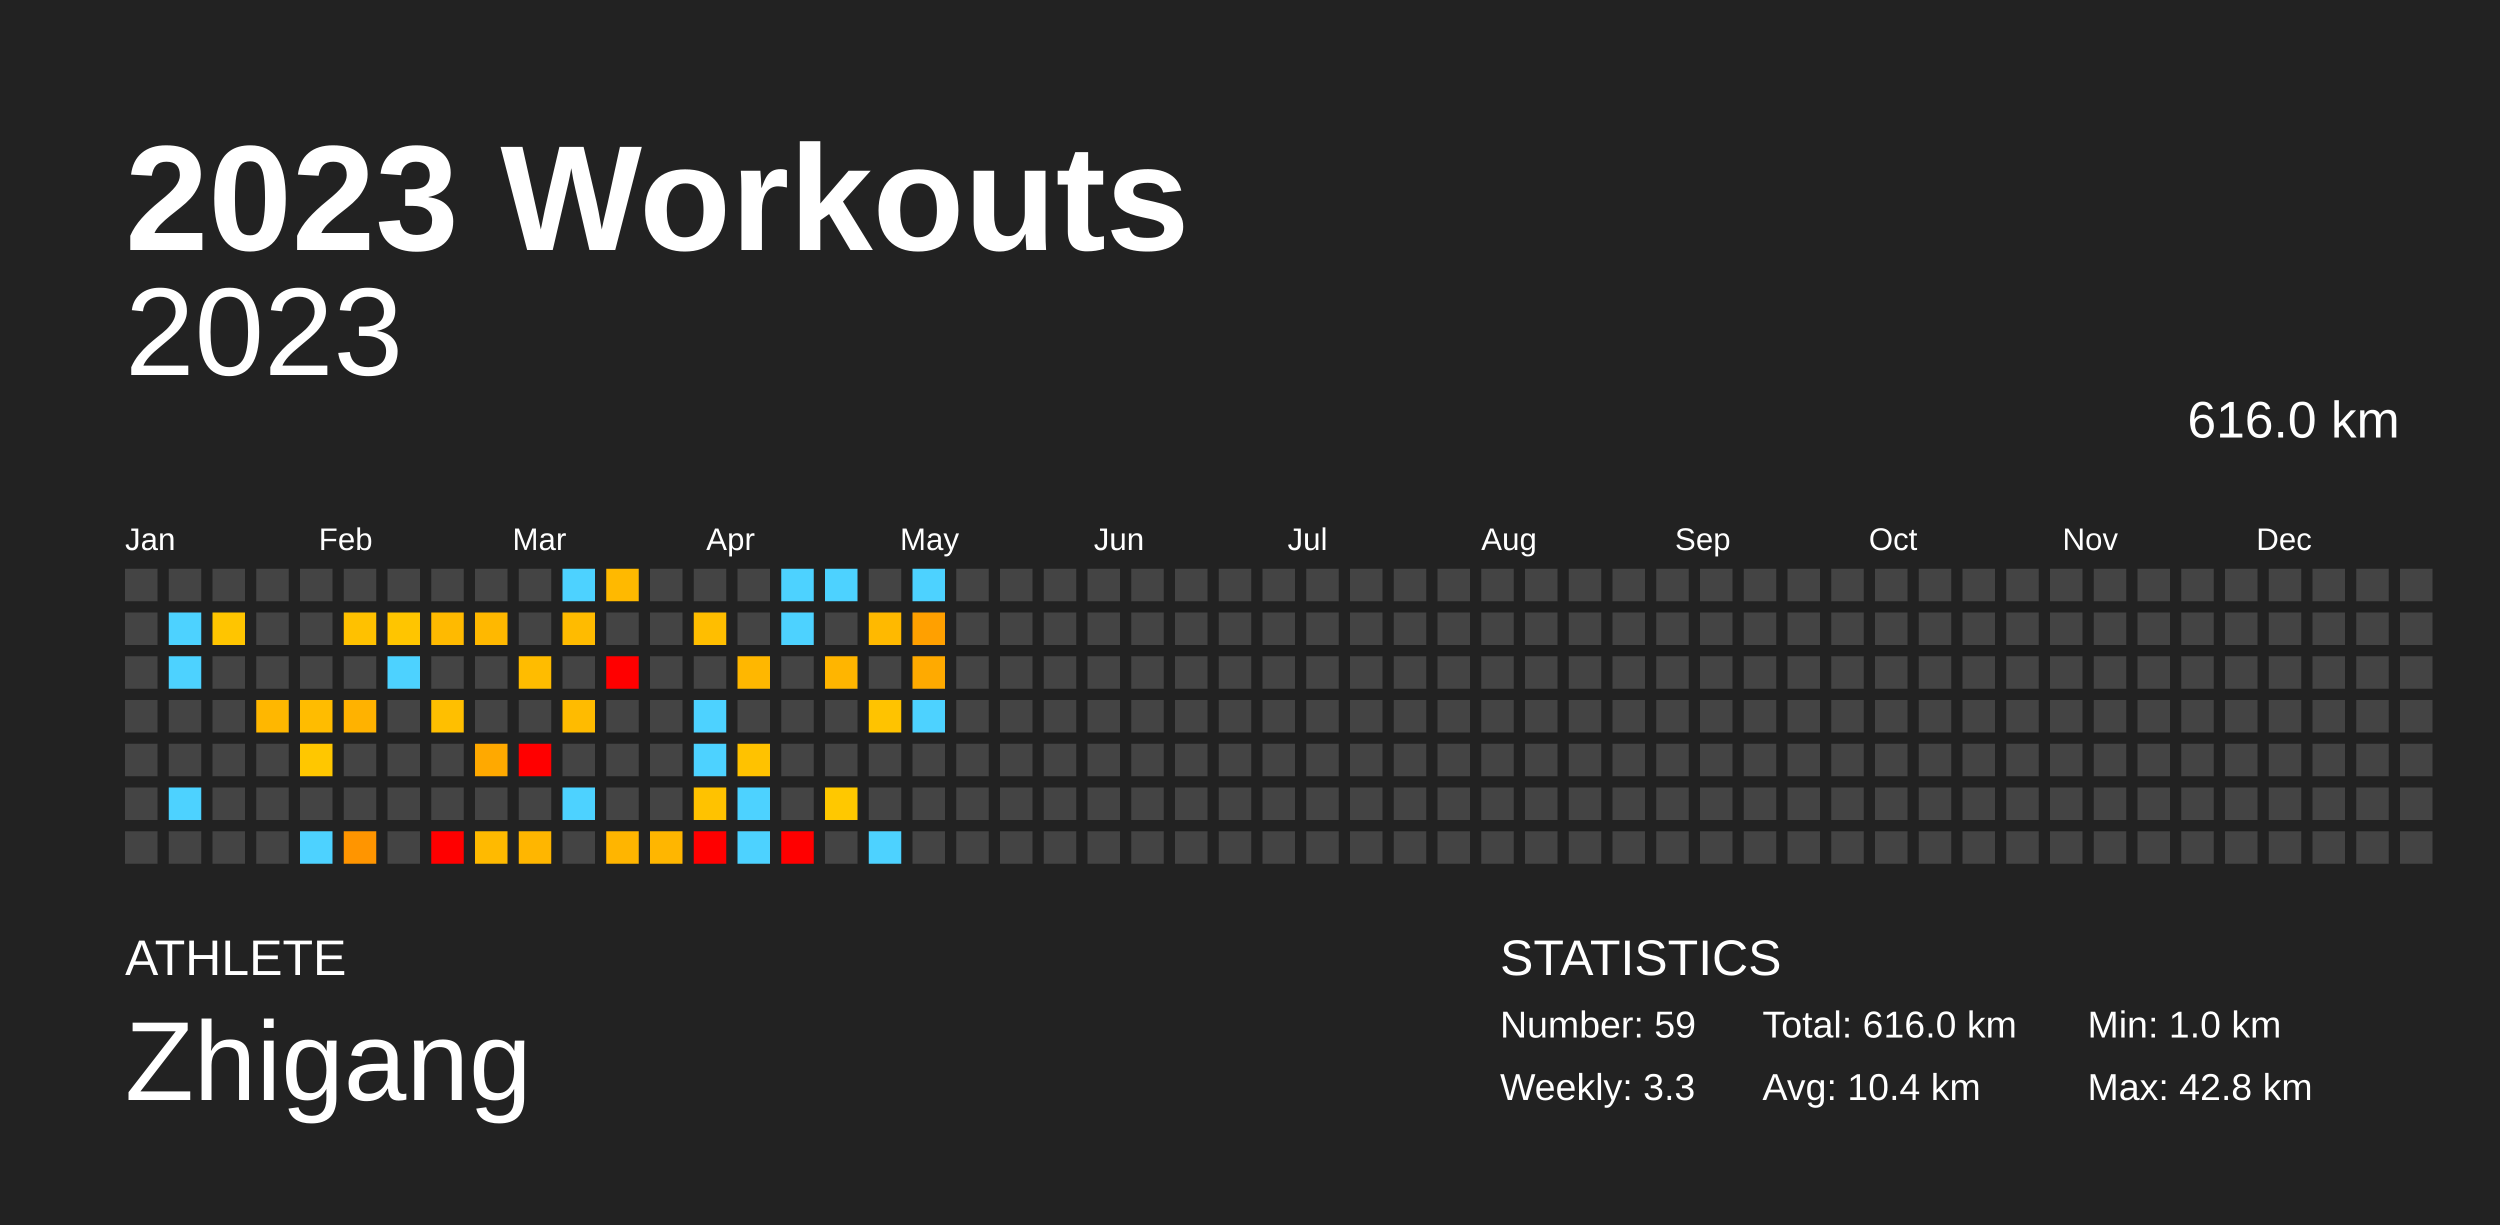
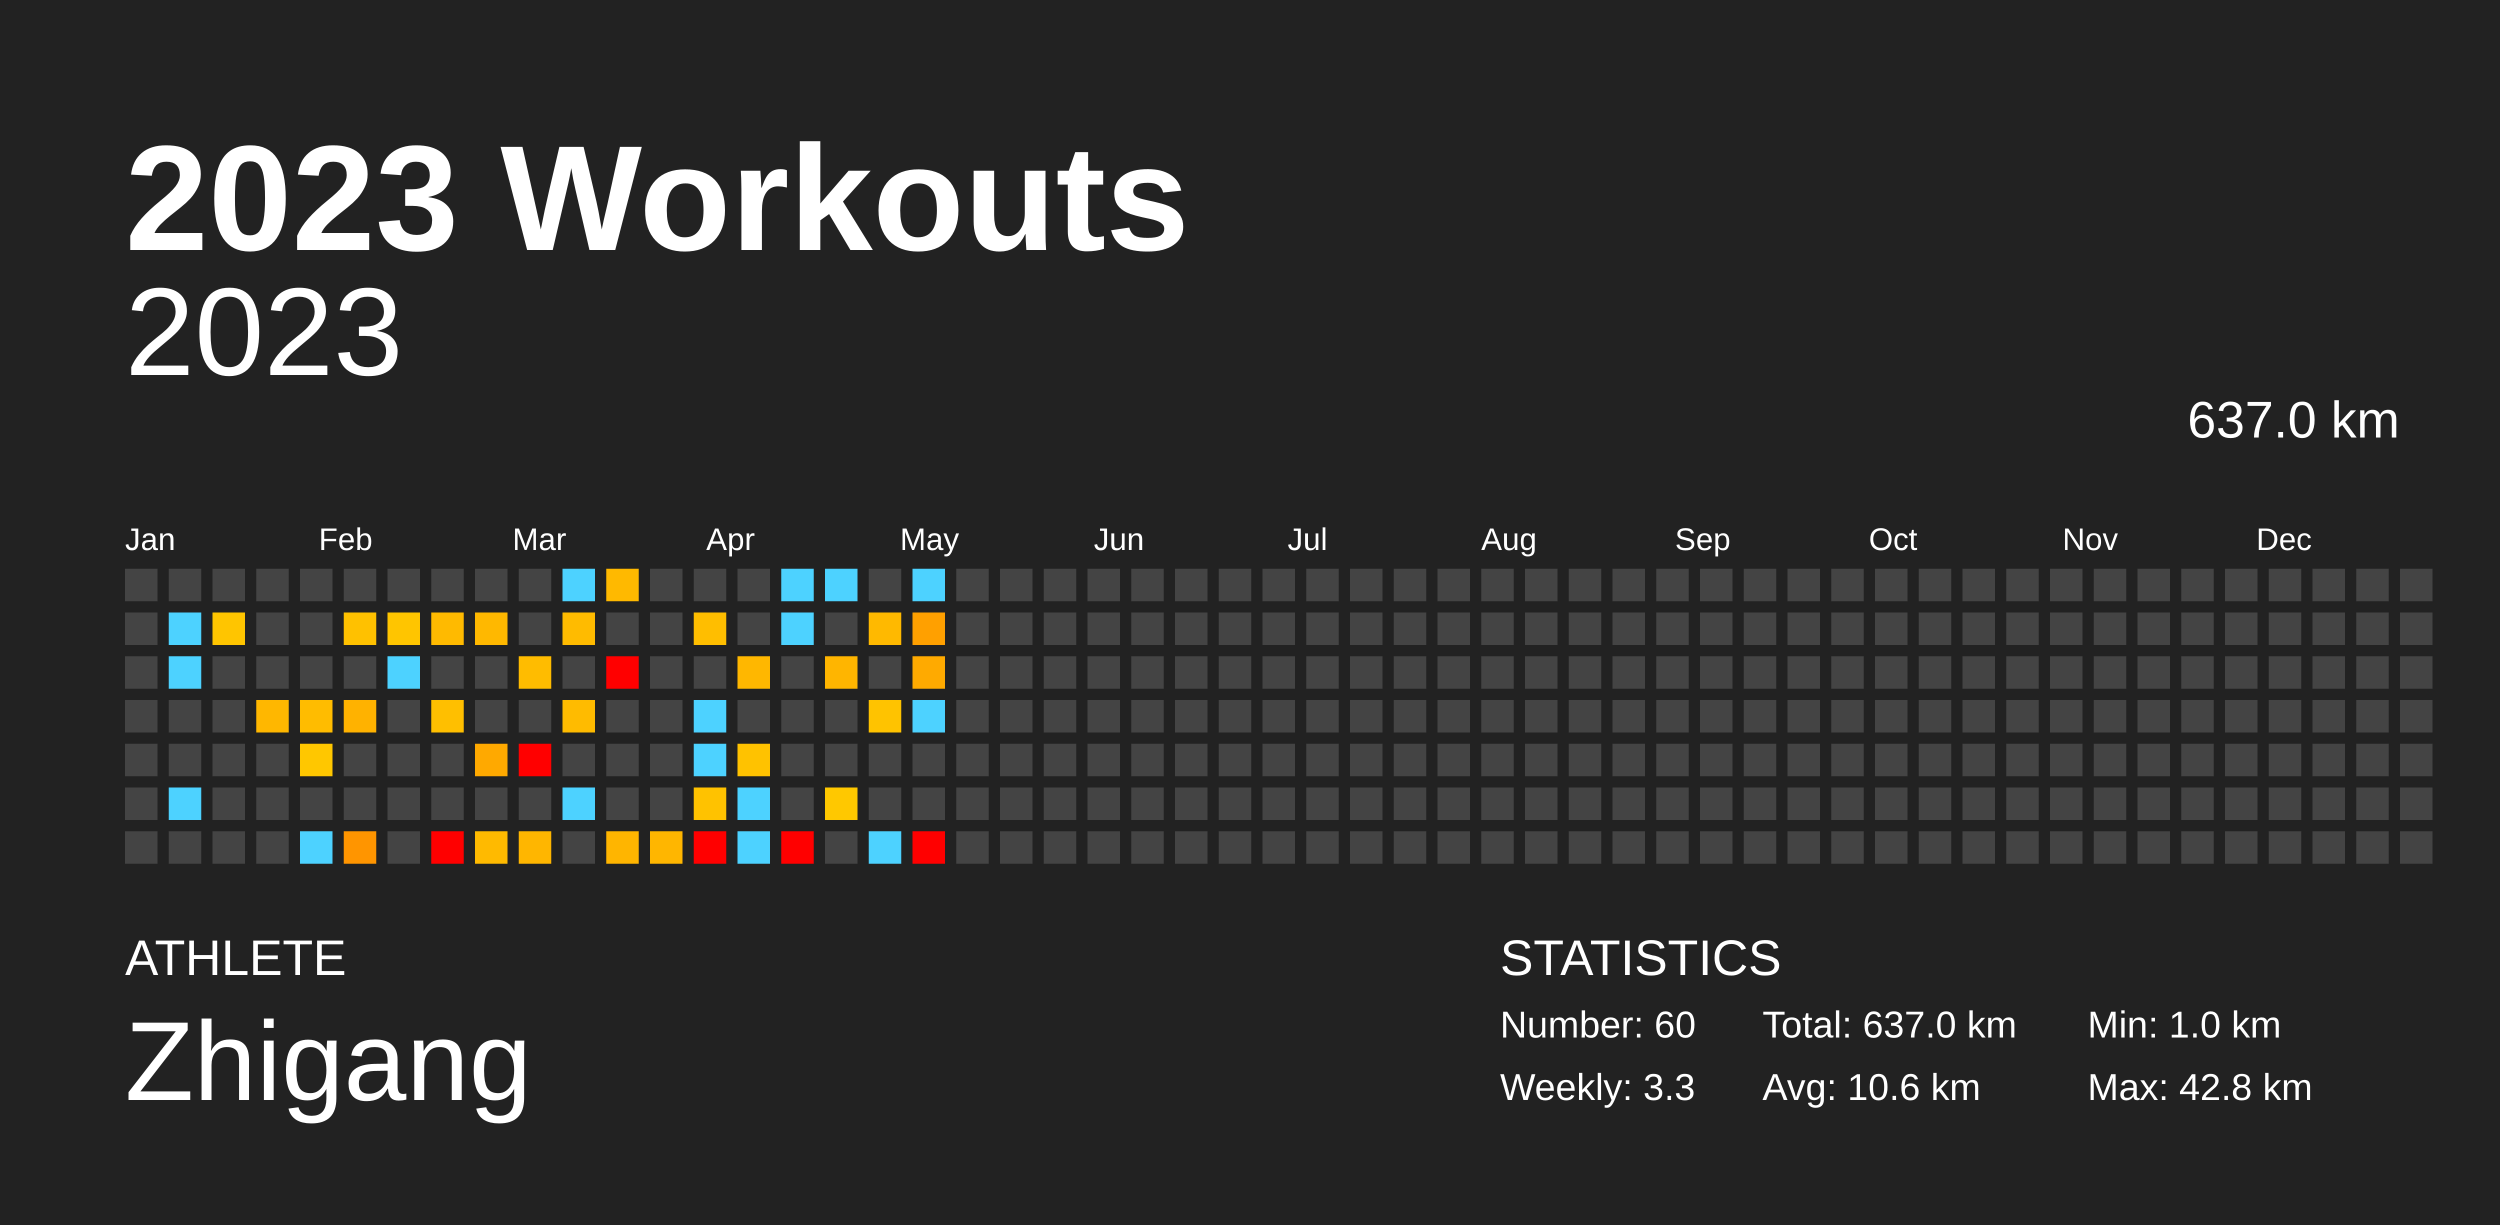
<svg xmlns="http://www.w3.org/2000/svg" baseProfile="full" height="98mm" version="1.1" viewBox="0,0,200,98" width="200mm">
  <defs />
  <rect fill="#222222" height="98" width="200" x="0" y="0" />
  <text fill="#FFFFFF" style="font-size:12px; font-family:Arial; font-weight:bold;" x="10" y="20">2023 Workouts</text>
  <text fill="#FFFFFF" style="font-size:4px; font-family:Arial" x="10" y="78">ATHLETE</text>
  <text fill="#FFFFFF" style="font-size:9px; font-family:Arial" x="10" y="88">Zhigang</text>
  <text fill="#FFFFFF" style="font-size:4px; font-family:Arial" x="120" y="78">STATISTICS</text>
-   <text fill="#FFFFFF" style="font-size:3px; font-family:Arial" x="120" y="83">Number: 59</text>
+   <text fill="#FFFFFF" style="font-size:3px; font-family:Arial" x="120" y="83">Number: 60</text>
  <text fill="#FFFFFF" style="font-size:3px; font-family:Arial" x="120" y="88">Weekly: 3.3</text>
-   <text fill="#FFFFFF" style="font-size:3px; font-family:Arial" x="141" y="83">Total: 616.0 km</text>
-   <text fill="#FFFFFF" style="font-size:3px; font-family:Arial" x="141" y="88">Avg: 10.4 km</text>
+   <text fill="#FFFFFF" style="font-size:3px; font-family:Arial" x="141" y="83">Total: 637.0 km</text>
+   <text fill="#FFFFFF" style="font-size:3px; font-family:Arial" x="141" y="88">Avg: 10.6 km</text>
  <text fill="#FFFFFF" style="font-size:3px; font-family:Arial" x="167" y="83">Min: 1.0 km</text>
  <text fill="#FFFFFF" style="font-size:3px; font-family:Arial" x="167" y="88">Max: 42.8 km</text>
  <text alignment-baseline="hanging" fill="#FFFFFF" style="font-size:10.0px; font-family:Arial;" x="10" y="30">2023</text>
-   <text alignment-baseline="hanging" fill="#FFFFFF" style="font-size:4.125px; font-family:Arial;" x="175" y="35">616.0 km</text>
+   <text alignment-baseline="hanging" fill="#FFFFFF" style="font-size:4.125px; font-family:Arial;" x="175" y="35">637.0 km</text>
  <text fill="#FFFFFF" style="font-size:2.5px; font-family:Arial" x="10.0" y="44">Jan</text>
  <text fill="#FFFFFF" style="font-size:2.5px; font-family:Arial" x="25.5" y="44">Feb</text>
  <text fill="#FFFFFF" style="font-size:2.5px; font-family:Arial" x="41.0" y="44">Mar</text>
  <text fill="#FFFFFF" style="font-size:2.5px; font-family:Arial" x="56.5" y="44">Apr</text>
  <text fill="#FFFFFF" style="font-size:2.5px; font-family:Arial" x="72.0" y="44">May</text>
  <text fill="#FFFFFF" style="font-size:2.5px; font-family:Arial" x="87.5" y="44">Jun</text>
  <text fill="#FFFFFF" style="font-size:2.5px; font-family:Arial" x="103.0" y="44">Jul</text>
  <text fill="#FFFFFF" style="font-size:2.5px; font-family:Arial" x="118.5" y="44">Aug</text>
  <text fill="#FFFFFF" style="font-size:2.5px; font-family:Arial" x="134.0" y="44">Sep</text>
  <text fill="#FFFFFF" style="font-size:2.5px; font-family:Arial" x="149.5" y="44">Oct</text>
  <text fill="#FFFFFF" style="font-size:2.5px; font-family:Arial" x="165.0" y="44">Nov</text>
  <text fill="#FFFFFF" style="font-size:2.5px; font-family:Arial" x="180.5" y="44">Dec</text>
  <rect fill="#444444" height="2.6" width="2.6" x="10.0" y="45.5" />
  <rect fill="#444444" height="2.6" width="2.6" x="10.0" y="49.0" />
  <rect fill="#444444" height="2.6" width="2.6" x="10.0" y="52.5" />
  <rect fill="#444444" height="2.6" width="2.6" x="10.0" y="56.0" />
  <rect fill="#444444" height="2.6" width="2.6" x="10.0" y="59.5" />
  <rect fill="#444444" height="2.6" width="2.6" x="10.0" y="63.0" />
  <rect fill="#444444" height="2.6" width="2.6" x="10.0" y="66.5" />
  <rect fill="#444444" height="2.6" width="2.6" x="13.5" y="45.5" />
  <rect fill="#4dd2ff" height="2.6" width="2.6" x="13.5" y="49.0" />
  <rect fill="#4dd2ff" height="2.6" width="2.6" x="13.5" y="52.5" />
  <rect fill="#444444" height="2.6" width="2.6" x="13.5" y="56.0" />
  <rect fill="#444444" height="2.6" width="2.6" x="13.5" y="59.5" />
  <rect fill="#4dd2ff" height="2.6" width="2.6" x="13.5" y="63.0" />
  <rect fill="#444444" height="2.6" width="2.6" x="13.5" y="66.5" />
  <rect fill="#444444" height="2.6" width="2.6" x="17.0" y="45.5" />
  <rect fill="#ffc500" height="2.6" width="2.6" x="17.0" y="49.0" />
  <rect fill="#444444" height="2.6" width="2.6" x="17.0" y="52.5" />
  <rect fill="#444444" height="2.6" width="2.6" x="17.0" y="56.0" />
  <rect fill="#444444" height="2.6" width="2.6" x="17.0" y="59.5" />
  <rect fill="#444444" height="2.6" width="2.6" x="17.0" y="63.0" />
  <rect fill="#444444" height="2.6" width="2.6" x="17.0" y="66.5" />
  <rect fill="#444444" height="2.6" width="2.6" x="20.5" y="45.5" />
  <rect fill="#444444" height="2.6" width="2.6" x="20.5" y="49.0" />
  <rect fill="#444444" height="2.6" width="2.6" x="20.5" y="52.5" />
  <rect fill="#ffb700" height="2.6" width="2.6" x="20.5" y="56.0" />
  <rect fill="#444444" height="2.6" width="2.6" x="20.5" y="59.5" />
  <rect fill="#444444" height="2.6" width="2.6" x="20.5" y="63.0" />
  <rect fill="#444444" height="2.6" width="2.6" x="20.5" y="66.5" />
  <rect fill="#444444" height="2.6" width="2.6" x="24.0" y="45.5" />
  <rect fill="#444444" height="2.6" width="2.6" x="24.0" y="49.0" />
  <rect fill="#444444" height="2.6" width="2.6" x="24.0" y="52.5" />
  <rect fill="#ffbc00" height="2.6" width="2.6" x="24.0" y="56.0" />
  <rect fill="#ffc700" height="2.6" width="2.6" x="24.0" y="59.5" />
  <rect fill="#444444" height="2.6" width="2.6" x="24.0" y="63.0" />
  <rect fill="#4dd2ff" height="2.6" width="2.6" x="24.0" y="66.5" />
  <rect fill="#444444" height="2.6" width="2.6" x="27.5" y="45.5" />
  <rect fill="#ffc100" height="2.6" width="2.6" x="27.5" y="49.0" />
  <rect fill="#444444" height="2.6" width="2.6" x="27.5" y="52.5" />
  <rect fill="#ffb200" height="2.6" width="2.6" x="27.5" y="56.0" />
  <rect fill="#444444" height="2.6" width="2.6" x="27.5" y="59.5" />
  <rect fill="#444444" height="2.6" width="2.6" x="27.5" y="63.0" />
  <rect fill="#ff9500" height="2.6" width="2.6" x="27.5" y="66.5" />
  <rect fill="#444444" height="2.6" width="2.6" x="31.0" y="45.5" />
  <rect fill="#ffc500" height="2.6" width="2.6" x="31.0" y="49.0" />
  <rect fill="#4dd2ff" height="2.6" width="2.6" x="31.0" y="52.5" />
  <rect fill="#444444" height="2.6" width="2.6" x="31.0" y="56.0" />
  <rect fill="#444444" height="2.6" width="2.6" x="31.0" y="59.5" />
  <rect fill="#444444" height="2.6" width="2.6" x="31.0" y="63.0" />
  <rect fill="#444444" height="2.6" width="2.6" x="31.0" y="66.5" />
  <rect fill="#444444" height="2.6" width="2.6" x="34.5" y="45.5" />
  <rect fill="#ffba00" height="2.6" width="2.6" x="34.5" y="49.0" />
  <rect fill="#444444" height="2.6" width="2.6" x="34.5" y="52.5" />
  <rect fill="#ffbf00" height="2.6" width="2.6" x="34.5" y="56.0" />
  <rect fill="#444444" height="2.6" width="2.6" x="34.5" y="59.5" />
  <rect fill="#444444" height="2.6" width="2.6" x="34.5" y="63.0" />
  <rect fill="red" height="2.6" width="2.6" x="34.5" y="66.5" />
  <rect fill="#444444" height="2.6" width="2.6" x="38.0" y="45.5" />
  <rect fill="#ffb800" height="2.6" width="2.6" x="38.0" y="49.0" />
  <rect fill="#444444" height="2.6" width="2.6" x="38.0" y="52.5" />
  <rect fill="#444444" height="2.6" width="2.6" x="38.0" y="56.0" />
  <rect fill="#ffa900" height="2.6" width="2.6" x="38.0" y="59.5" />
  <rect fill="#444444" height="2.6" width="2.6" x="38.0" y="63.0" />
  <rect fill="#ffba00" height="2.6" width="2.6" x="38.0" y="66.5" />
  <rect fill="#444444" height="2.6" width="2.6" x="41.5" y="45.5" />
  <rect fill="#444444" height="2.6" width="2.6" x="41.5" y="49.0" />
  <rect fill="#ffbc00" height="2.6" width="2.6" x="41.5" y="52.5" />
  <rect fill="#444444" height="2.6" width="2.6" x="41.5" y="56.0" />
  <rect fill="red" height="2.6" width="2.6" x="41.5" y="59.5" />
  <rect fill="#444444" height="2.6" width="2.6" x="41.5" y="63.0" />
  <rect fill="#ffb600" height="2.6" width="2.6" x="41.5" y="66.5" />
  <rect fill="#4dd2ff" height="2.6" width="2.6" x="45.0" y="45.5" />
  <rect fill="#ffbb00" height="2.6" width="2.6" x="45.0" y="49.0" />
  <rect fill="#444444" height="2.6" width="2.6" x="45.0" y="52.5" />
  <rect fill="#ffbb00" height="2.6" width="2.6" x="45.0" y="56.0" />
  <rect fill="#444444" height="2.6" width="2.6" x="45.0" y="59.5" />
  <rect fill="#4dd2ff" height="2.6" width="2.6" x="45.0" y="63.0" />
  <rect fill="#444444" height="2.6" width="2.6" x="45.0" y="66.5" />
  <rect fill="#ffb900" height="2.6" width="2.6" x="48.5" y="45.5" />
  <rect fill="#444444" height="2.6" width="2.6" x="48.5" y="49.0" />
  <rect fill="red" height="2.6" width="2.6" x="48.5" y="52.5" />
  <rect fill="#444444" height="2.6" width="2.6" x="48.5" y="56.0" />
  <rect fill="#444444" height="2.6" width="2.6" x="48.5" y="59.5" />
  <rect fill="#444444" height="2.6" width="2.6" x="48.5" y="63.0" />
  <rect fill="#ffb500" height="2.6" width="2.6" x="48.5" y="66.5" />
  <rect fill="#444444" height="2.6" width="2.6" x="52.0" y="45.5" />
  <rect fill="#444444" height="2.6" width="2.6" x="52.0" y="49.0" />
  <rect fill="#444444" height="2.6" width="2.6" x="52.0" y="52.5" />
  <rect fill="#444444" height="2.6" width="2.6" x="52.0" y="56.0" />
  <rect fill="#444444" height="2.6" width="2.6" x="52.0" y="59.5" />
  <rect fill="#444444" height="2.6" width="2.6" x="52.0" y="63.0" />
  <rect fill="#ffb600" height="2.6" width="2.6" x="52.0" y="66.5" />
  <rect fill="#444444" height="2.6" width="2.6" x="55.5" y="45.5" />
  <rect fill="#ffbe00" height="2.6" width="2.6" x="55.5" y="49.0" />
  <rect fill="#444444" height="2.6" width="2.6" x="55.5" y="52.5" />
  <rect fill="#4dd2ff" height="2.6" width="2.6" x="55.5" y="56.0" />
  <rect fill="#4dd2ff" height="2.6" width="2.6" x="55.5" y="59.5" />
  <rect fill="#ffc200" height="2.6" width="2.6" x="55.5" y="63.0" />
  <rect fill="red" height="2.6" width="2.6" x="55.5" y="66.5" />
  <rect fill="#444444" height="2.6" width="2.6" x="59.0" y="45.5" />
  <rect fill="#444444" height="2.6" width="2.6" x="59.0" y="49.0" />
  <rect fill="#ffb700" height="2.6" width="2.6" x="59.0" y="52.5" />
  <rect fill="#444444" height="2.6" width="2.6" x="59.0" y="56.0" />
  <rect fill="#ffc200" height="2.6" width="2.6" x="59.0" y="59.5" />
  <rect fill="#4dd2ff" height="2.6" width="2.6" x="59.0" y="63.0" />
  <rect fill="#4dd2ff" height="2.6" width="2.6" x="59.0" y="66.5" />
  <rect fill="#4dd2ff" height="2.6" width="2.6" x="62.5" y="45.5" />
  <rect fill="#4dd2ff" height="2.6" width="2.6" x="62.5" y="49.0" />
  <rect fill="#444444" height="2.6" width="2.6" x="62.5" y="52.5" />
  <rect fill="#444444" height="2.6" width="2.6" x="62.5" y="56.0" />
  <rect fill="#444444" height="2.6" width="2.6" x="62.5" y="59.5" />
  <rect fill="#444444" height="2.6" width="2.6" x="62.5" y="63.0" />
  <rect fill="red" height="2.6" width="2.6" x="62.5" y="66.5" />
  <rect fill="#4dd2ff" height="2.6" width="2.6" x="66.0" y="45.5" />
  <rect fill="#444444" height="2.6" width="2.6" x="66.0" y="49.0" />
  <rect fill="#ffb500" height="2.6" width="2.6" x="66.0" y="52.5" />
  <rect fill="#444444" height="2.6" width="2.6" x="66.0" y="56.0" />
  <rect fill="#444444" height="2.6" width="2.6" x="66.0" y="59.5" />
  <rect fill="#ffc800" height="2.6" width="2.6" x="66.0" y="63.0" />
  <rect fill="#444444" height="2.6" width="2.6" x="66.0" y="66.5" />
  <rect fill="#444444" height="2.6" width="2.6" x="69.5" y="45.5" />
  <rect fill="#ffb900" height="2.6" width="2.6" x="69.5" y="49.0" />
  <rect fill="#444444" height="2.6" width="2.6" x="69.5" y="52.5" />
  <rect fill="#ffc300" height="2.6" width="2.6" x="69.5" y="56.0" />
  <rect fill="#444444" height="2.6" width="2.6" x="69.5" y="59.5" />
  <rect fill="#444444" height="2.6" width="2.6" x="69.5" y="63.0" />
  <rect fill="#4dd2ff" height="2.6" width="2.6" x="69.5" y="66.5" />
  <rect fill="#4dd2ff" height="2.6" width="2.6" x="73.0" y="45.5" />
  <rect fill="#ffa000" height="2.6" width="2.6" x="73.0" y="49.0" />
  <rect fill="#ffaa00" height="2.6" width="2.6" x="73.0" y="52.5" />
  <rect fill="#4dd2ff" height="2.6" width="2.6" x="73.0" y="56.0" />
  <rect fill="#444444" height="2.6" width="2.6" x="73.0" y="59.5" />
  <rect fill="#444444" height="2.6" width="2.6" x="73.0" y="63.0" />
-   <rect fill="#444444" height="2.6" width="2.6" x="73.0" y="66.5" />
+   <rect fill="red" height="2.6" width="2.6" x="73.0" y="66.5" />
  <rect fill="#444444" height="2.6" width="2.6" x="76.5" y="45.5" />
  <rect fill="#444444" height="2.6" width="2.6" x="76.5" y="49.0" />
  <rect fill="#444444" height="2.6" width="2.6" x="76.5" y="52.5" />
  <rect fill="#444444" height="2.6" width="2.6" x="76.5" y="56.0" />
  <rect fill="#444444" height="2.6" width="2.6" x="76.5" y="59.5" />
  <rect fill="#444444" height="2.6" width="2.6" x="76.5" y="63.0" />
  <rect fill="#444444" height="2.6" width="2.6" x="76.5" y="66.5" />
  <rect fill="#444444" height="2.6" width="2.6" x="80.0" y="45.5" />
  <rect fill="#444444" height="2.6" width="2.6" x="80.0" y="49.0" />
  <rect fill="#444444" height="2.6" width="2.6" x="80.0" y="52.5" />
  <rect fill="#444444" height="2.6" width="2.6" x="80.0" y="56.0" />
  <rect fill="#444444" height="2.6" width="2.6" x="80.0" y="59.5" />
  <rect fill="#444444" height="2.6" width="2.6" x="80.0" y="63.0" />
  <rect fill="#444444" height="2.6" width="2.6" x="80.0" y="66.5" />
  <rect fill="#444444" height="2.6" width="2.6" x="83.5" y="45.5" />
  <rect fill="#444444" height="2.6" width="2.6" x="83.5" y="49.0" />
  <rect fill="#444444" height="2.6" width="2.6" x="83.5" y="52.5" />
  <rect fill="#444444" height="2.6" width="2.6" x="83.5" y="56.0" />
  <rect fill="#444444" height="2.6" width="2.6" x="83.5" y="59.5" />
  <rect fill="#444444" height="2.6" width="2.6" x="83.5" y="63.0" />
  <rect fill="#444444" height="2.6" width="2.6" x="83.5" y="66.5" />
  <rect fill="#444444" height="2.6" width="2.6" x="87.0" y="45.5" />
  <rect fill="#444444" height="2.6" width="2.6" x="87.0" y="49.0" />
  <rect fill="#444444" height="2.6" width="2.6" x="87.0" y="52.5" />
  <rect fill="#444444" height="2.6" width="2.6" x="87.0" y="56.0" />
  <rect fill="#444444" height="2.6" width="2.6" x="87.0" y="59.5" />
  <rect fill="#444444" height="2.6" width="2.6" x="87.0" y="63.0" />
  <rect fill="#444444" height="2.6" width="2.6" x="87.0" y="66.5" />
  <rect fill="#444444" height="2.6" width="2.6" x="90.5" y="45.5" />
  <rect fill="#444444" height="2.6" width="2.6" x="90.5" y="49.0" />
  <rect fill="#444444" height="2.6" width="2.6" x="90.5" y="52.5" />
  <rect fill="#444444" height="2.6" width="2.6" x="90.5" y="56.0" />
  <rect fill="#444444" height="2.6" width="2.6" x="90.5" y="59.5" />
  <rect fill="#444444" height="2.6" width="2.6" x="90.5" y="63.0" />
  <rect fill="#444444" height="2.6" width="2.6" x="90.5" y="66.5" />
  <rect fill="#444444" height="2.6" width="2.6" x="94.0" y="45.5" />
  <rect fill="#444444" height="2.6" width="2.6" x="94.0" y="49.0" />
  <rect fill="#444444" height="2.6" width="2.6" x="94.0" y="52.5" />
  <rect fill="#444444" height="2.6" width="2.6" x="94.0" y="56.0" />
  <rect fill="#444444" height="2.6" width="2.6" x="94.0" y="59.5" />
  <rect fill="#444444" height="2.6" width="2.6" x="94.0" y="63.0" />
  <rect fill="#444444" height="2.6" width="2.6" x="94.0" y="66.5" />
  <rect fill="#444444" height="2.6" width="2.6" x="97.5" y="45.5" />
  <rect fill="#444444" height="2.6" width="2.6" x="97.5" y="49.0" />
  <rect fill="#444444" height="2.6" width="2.6" x="97.5" y="52.5" />
  <rect fill="#444444" height="2.6" width="2.6" x="97.5" y="56.0" />
  <rect fill="#444444" height="2.6" width="2.6" x="97.5" y="59.5" />
  <rect fill="#444444" height="2.6" width="2.6" x="97.5" y="63.0" />
  <rect fill="#444444" height="2.6" width="2.6" x="97.5" y="66.5" />
  <rect fill="#444444" height="2.6" width="2.6" x="101.0" y="45.5" />
  <rect fill="#444444" height="2.6" width="2.6" x="101.0" y="49.0" />
  <rect fill="#444444" height="2.6" width="2.6" x="101.0" y="52.5" />
  <rect fill="#444444" height="2.6" width="2.6" x="101.0" y="56.0" />
  <rect fill="#444444" height="2.6" width="2.6" x="101.0" y="59.5" />
  <rect fill="#444444" height="2.6" width="2.6" x="101.0" y="63.0" />
  <rect fill="#444444" height="2.6" width="2.6" x="101.0" y="66.5" />
  <rect fill="#444444" height="2.6" width="2.6" x="104.5" y="45.5" />
  <rect fill="#444444" height="2.6" width="2.6" x="104.5" y="49.0" />
  <rect fill="#444444" height="2.6" width="2.6" x="104.5" y="52.5" />
  <rect fill="#444444" height="2.6" width="2.6" x="104.5" y="56.0" />
  <rect fill="#444444" height="2.6" width="2.6" x="104.5" y="59.5" />
  <rect fill="#444444" height="2.6" width="2.6" x="104.5" y="63.0" />
  <rect fill="#444444" height="2.6" width="2.6" x="104.5" y="66.5" />
  <rect fill="#444444" height="2.6" width="2.6" x="108.0" y="45.5" />
  <rect fill="#444444" height="2.6" width="2.6" x="108.0" y="49.0" />
  <rect fill="#444444" height="2.6" width="2.6" x="108.0" y="52.5" />
  <rect fill="#444444" height="2.6" width="2.6" x="108.0" y="56.0" />
  <rect fill="#444444" height="2.6" width="2.6" x="108.0" y="59.5" />
  <rect fill="#444444" height="2.6" width="2.6" x="108.0" y="63.0" />
  <rect fill="#444444" height="2.6" width="2.6" x="108.0" y="66.5" />
  <rect fill="#444444" height="2.6" width="2.6" x="111.5" y="45.5" />
  <rect fill="#444444" height="2.6" width="2.6" x="111.5" y="49.0" />
  <rect fill="#444444" height="2.6" width="2.6" x="111.5" y="52.5" />
  <rect fill="#444444" height="2.6" width="2.6" x="111.5" y="56.0" />
  <rect fill="#444444" height="2.6" width="2.6" x="111.5" y="59.5" />
  <rect fill="#444444" height="2.6" width="2.6" x="111.5" y="63.0" />
  <rect fill="#444444" height="2.6" width="2.6" x="111.5" y="66.5" />
  <rect fill="#444444" height="2.6" width="2.6" x="115.0" y="45.5" />
  <rect fill="#444444" height="2.6" width="2.6" x="115.0" y="49.0" />
  <rect fill="#444444" height="2.6" width="2.6" x="115.0" y="52.5" />
  <rect fill="#444444" height="2.6" width="2.6" x="115.0" y="56.0" />
  <rect fill="#444444" height="2.6" width="2.6" x="115.0" y="59.5" />
  <rect fill="#444444" height="2.6" width="2.6" x="115.0" y="63.0" />
  <rect fill="#444444" height="2.6" width="2.6" x="115.0" y="66.5" />
  <rect fill="#444444" height="2.6" width="2.6" x="118.5" y="45.5" />
  <rect fill="#444444" height="2.6" width="2.6" x="118.5" y="49.0" />
  <rect fill="#444444" height="2.6" width="2.6" x="118.5" y="52.5" />
  <rect fill="#444444" height="2.6" width="2.6" x="118.5" y="56.0" />
  <rect fill="#444444" height="2.6" width="2.6" x="118.5" y="59.5" />
  <rect fill="#444444" height="2.6" width="2.6" x="118.5" y="63.0" />
  <rect fill="#444444" height="2.6" width="2.6" x="118.5" y="66.5" />
  <rect fill="#444444" height="2.6" width="2.6" x="122.0" y="45.5" />
  <rect fill="#444444" height="2.6" width="2.6" x="122.0" y="49.0" />
  <rect fill="#444444" height="2.6" width="2.6" x="122.0" y="52.5" />
  <rect fill="#444444" height="2.6" width="2.6" x="122.0" y="56.0" />
  <rect fill="#444444" height="2.6" width="2.6" x="122.0" y="59.5" />
  <rect fill="#444444" height="2.6" width="2.6" x="122.0" y="63.0" />
  <rect fill="#444444" height="2.6" width="2.6" x="122.0" y="66.5" />
  <rect fill="#444444" height="2.6" width="2.6" x="125.5" y="45.5" />
  <rect fill="#444444" height="2.6" width="2.6" x="125.5" y="49.0" />
  <rect fill="#444444" height="2.6" width="2.6" x="125.5" y="52.5" />
  <rect fill="#444444" height="2.6" width="2.6" x="125.5" y="56.0" />
  <rect fill="#444444" height="2.6" width="2.6" x="125.5" y="59.5" />
  <rect fill="#444444" height="2.6" width="2.6" x="125.5" y="63.0" />
  <rect fill="#444444" height="2.6" width="2.6" x="125.5" y="66.5" />
  <rect fill="#444444" height="2.6" width="2.6" x="129.0" y="45.5" />
  <rect fill="#444444" height="2.6" width="2.6" x="129.0" y="49.0" />
  <rect fill="#444444" height="2.6" width="2.6" x="129.0" y="52.5" />
  <rect fill="#444444" height="2.6" width="2.6" x="129.0" y="56.0" />
  <rect fill="#444444" height="2.6" width="2.6" x="129.0" y="59.5" />
  <rect fill="#444444" height="2.6" width="2.6" x="129.0" y="63.0" />
  <rect fill="#444444" height="2.6" width="2.6" x="129.0" y="66.5" />
  <rect fill="#444444" height="2.6" width="2.6" x="132.5" y="45.5" />
  <rect fill="#444444" height="2.6" width="2.6" x="132.5" y="49.0" />
  <rect fill="#444444" height="2.6" width="2.6" x="132.5" y="52.5" />
  <rect fill="#444444" height="2.6" width="2.6" x="132.5" y="56.0" />
  <rect fill="#444444" height="2.6" width="2.6" x="132.5" y="59.5" />
  <rect fill="#444444" height="2.6" width="2.6" x="132.5" y="63.0" />
  <rect fill="#444444" height="2.6" width="2.6" x="132.5" y="66.5" />
  <rect fill="#444444" height="2.6" width="2.6" x="136.0" y="45.5" />
  <rect fill="#444444" height="2.6" width="2.6" x="136.0" y="49.0" />
  <rect fill="#444444" height="2.6" width="2.6" x="136.0" y="52.5" />
  <rect fill="#444444" height="2.6" width="2.6" x="136.0" y="56.0" />
  <rect fill="#444444" height="2.6" width="2.6" x="136.0" y="59.5" />
  <rect fill="#444444" height="2.6" width="2.6" x="136.0" y="63.0" />
  <rect fill="#444444" height="2.6" width="2.6" x="136.0" y="66.5" />
  <rect fill="#444444" height="2.6" width="2.6" x="139.5" y="45.5" />
  <rect fill="#444444" height="2.6" width="2.6" x="139.5" y="49.0" />
  <rect fill="#444444" height="2.6" width="2.6" x="139.5" y="52.5" />
  <rect fill="#444444" height="2.6" width="2.6" x="139.5" y="56.0" />
  <rect fill="#444444" height="2.6" width="2.6" x="139.5" y="59.5" />
  <rect fill="#444444" height="2.6" width="2.6" x="139.5" y="63.0" />
  <rect fill="#444444" height="2.6" width="2.6" x="139.5" y="66.5" />
  <rect fill="#444444" height="2.6" width="2.6" x="143.0" y="45.5" />
  <rect fill="#444444" height="2.6" width="2.6" x="143.0" y="49.0" />
  <rect fill="#444444" height="2.6" width="2.6" x="143.0" y="52.5" />
  <rect fill="#444444" height="2.6" width="2.6" x="143.0" y="56.0" />
  <rect fill="#444444" height="2.6" width="2.6" x="143.0" y="59.5" />
  <rect fill="#444444" height="2.6" width="2.6" x="143.0" y="63.0" />
  <rect fill="#444444" height="2.6" width="2.6" x="143.0" y="66.5" />
  <rect fill="#444444" height="2.6" width="2.6" x="146.5" y="45.5" />
  <rect fill="#444444" height="2.6" width="2.6" x="146.5" y="49.0" />
  <rect fill="#444444" height="2.6" width="2.6" x="146.5" y="52.5" />
  <rect fill="#444444" height="2.6" width="2.6" x="146.5" y="56.0" />
  <rect fill="#444444" height="2.6" width="2.6" x="146.5" y="59.5" />
  <rect fill="#444444" height="2.6" width="2.6" x="146.5" y="63.0" />
  <rect fill="#444444" height="2.6" width="2.6" x="146.5" y="66.5" />
  <rect fill="#444444" height="2.6" width="2.6" x="150.0" y="45.5" />
  <rect fill="#444444" height="2.6" width="2.6" x="150.0" y="49.0" />
  <rect fill="#444444" height="2.6" width="2.6" x="150.0" y="52.5" />
  <rect fill="#444444" height="2.6" width="2.6" x="150.0" y="56.0" />
  <rect fill="#444444" height="2.6" width="2.6" x="150.0" y="59.5" />
  <rect fill="#444444" height="2.6" width="2.6" x="150.0" y="63.0" />
  <rect fill="#444444" height="2.6" width="2.6" x="150.0" y="66.5" />
  <rect fill="#444444" height="2.6" width="2.6" x="153.5" y="45.5" />
  <rect fill="#444444" height="2.6" width="2.6" x="153.5" y="49.0" />
  <rect fill="#444444" height="2.6" width="2.6" x="153.5" y="52.5" />
  <rect fill="#444444" height="2.6" width="2.6" x="153.5" y="56.0" />
  <rect fill="#444444" height="2.6" width="2.6" x="153.5" y="59.5" />
  <rect fill="#444444" height="2.6" width="2.6" x="153.5" y="63.0" />
  <rect fill="#444444" height="2.6" width="2.6" x="153.5" y="66.5" />
  <rect fill="#444444" height="2.6" width="2.6" x="157.0" y="45.5" />
  <rect fill="#444444" height="2.6" width="2.6" x="157.0" y="49.0" />
  <rect fill="#444444" height="2.6" width="2.6" x="157.0" y="52.5" />
  <rect fill="#444444" height="2.6" width="2.6" x="157.0" y="56.0" />
  <rect fill="#444444" height="2.6" width="2.6" x="157.0" y="59.5" />
  <rect fill="#444444" height="2.6" width="2.6" x="157.0" y="63.0" />
  <rect fill="#444444" height="2.6" width="2.6" x="157.0" y="66.5" />
  <rect fill="#444444" height="2.6" width="2.6" x="160.5" y="45.5" />
  <rect fill="#444444" height="2.6" width="2.6" x="160.5" y="49.0" />
  <rect fill="#444444" height="2.6" width="2.6" x="160.5" y="52.5" />
  <rect fill="#444444" height="2.6" width="2.6" x="160.5" y="56.0" />
  <rect fill="#444444" height="2.6" width="2.6" x="160.5" y="59.5" />
  <rect fill="#444444" height="2.6" width="2.6" x="160.5" y="63.0" />
  <rect fill="#444444" height="2.6" width="2.6" x="160.5" y="66.5" />
  <rect fill="#444444" height="2.6" width="2.6" x="164.0" y="45.5" />
  <rect fill="#444444" height="2.6" width="2.6" x="164.0" y="49.0" />
  <rect fill="#444444" height="2.6" width="2.6" x="164.0" y="52.5" />
  <rect fill="#444444" height="2.6" width="2.6" x="164.0" y="56.0" />
  <rect fill="#444444" height="2.6" width="2.6" x="164.0" y="59.5" />
  <rect fill="#444444" height="2.6" width="2.6" x="164.0" y="63.0" />
  <rect fill="#444444" height="2.6" width="2.6" x="164.0" y="66.5" />
  <rect fill="#444444" height="2.6" width="2.6" x="167.5" y="45.5" />
  <rect fill="#444444" height="2.6" width="2.6" x="167.5" y="49.0" />
  <rect fill="#444444" height="2.6" width="2.6" x="167.5" y="52.5" />
  <rect fill="#444444" height="2.6" width="2.6" x="167.5" y="56.0" />
  <rect fill="#444444" height="2.6" width="2.6" x="167.5" y="59.5" />
  <rect fill="#444444" height="2.6" width="2.6" x="167.5" y="63.0" />
  <rect fill="#444444" height="2.6" width="2.6" x="167.5" y="66.5" />
  <rect fill="#444444" height="2.6" width="2.6" x="171.0" y="45.5" />
  <rect fill="#444444" height="2.6" width="2.6" x="171.0" y="49.0" />
  <rect fill="#444444" height="2.6" width="2.6" x="171.0" y="52.5" />
  <rect fill="#444444" height="2.6" width="2.6" x="171.0" y="56.0" />
  <rect fill="#444444" height="2.6" width="2.6" x="171.0" y="59.5" />
  <rect fill="#444444" height="2.6" width="2.6" x="171.0" y="63.0" />
  <rect fill="#444444" height="2.6" width="2.6" x="171.0" y="66.5" />
  <rect fill="#444444" height="2.6" width="2.6" x="174.5" y="45.5" />
  <rect fill="#444444" height="2.6" width="2.6" x="174.5" y="49.0" />
  <rect fill="#444444" height="2.6" width="2.6" x="174.5" y="52.5" />
  <rect fill="#444444" height="2.6" width="2.6" x="174.5" y="56.0" />
  <rect fill="#444444" height="2.6" width="2.6" x="174.5" y="59.5" />
  <rect fill="#444444" height="2.6" width="2.6" x="174.5" y="63.0" />
  <rect fill="#444444" height="2.6" width="2.6" x="174.5" y="66.5" />
  <rect fill="#444444" height="2.6" width="2.6" x="178.0" y="45.5" />
  <rect fill="#444444" height="2.6" width="2.6" x="178.0" y="49.0" />
  <rect fill="#444444" height="2.6" width="2.6" x="178.0" y="52.5" />
  <rect fill="#444444" height="2.6" width="2.6" x="178.0" y="56.0" />
  <rect fill="#444444" height="2.6" width="2.6" x="178.0" y="59.5" />
  <rect fill="#444444" height="2.6" width="2.6" x="178.0" y="63.0" />
  <rect fill="#444444" height="2.6" width="2.6" x="178.0" y="66.5" />
  <rect fill="#444444" height="2.6" width="2.6" x="181.5" y="45.5" />
  <rect fill="#444444" height="2.6" width="2.6" x="181.5" y="49.0" />
  <rect fill="#444444" height="2.6" width="2.6" x="181.5" y="52.5" />
  <rect fill="#444444" height="2.6" width="2.6" x="181.5" y="56.0" />
  <rect fill="#444444" height="2.6" width="2.6" x="181.5" y="59.5" />
  <rect fill="#444444" height="2.6" width="2.6" x="181.5" y="63.0" />
  <rect fill="#444444" height="2.6" width="2.6" x="181.5" y="66.5" />
  <rect fill="#444444" height="2.6" width="2.6" x="185.0" y="45.5" />
  <rect fill="#444444" height="2.6" width="2.6" x="185.0" y="49.0" />
  <rect fill="#444444" height="2.6" width="2.6" x="185.0" y="52.5" />
  <rect fill="#444444" height="2.6" width="2.6" x="185.0" y="56.0" />
  <rect fill="#444444" height="2.6" width="2.6" x="185.0" y="59.5" />
  <rect fill="#444444" height="2.6" width="2.6" x="185.0" y="63.0" />
  <rect fill="#444444" height="2.6" width="2.6" x="185.0" y="66.5" />
  <rect fill="#444444" height="2.6" width="2.6" x="188.5" y="45.5" />
  <rect fill="#444444" height="2.6" width="2.6" x="188.5" y="49.0" />
  <rect fill="#444444" height="2.6" width="2.6" x="188.5" y="52.5" />
  <rect fill="#444444" height="2.6" width="2.6" x="188.5" y="56.0" />
  <rect fill="#444444" height="2.6" width="2.6" x="188.5" y="59.5" />
  <rect fill="#444444" height="2.6" width="2.6" x="188.5" y="63.0" />
  <rect fill="#444444" height="2.6" width="2.6" x="188.5" y="66.5" />
  <rect fill="#444444" height="2.6" width="2.6" x="192.0" y="45.5" />
  <rect fill="#444444" height="2.6" width="2.6" x="192.0" y="49.0" />
  <rect fill="#444444" height="2.6" width="2.6" x="192.0" y="52.5" />
  <rect fill="#444444" height="2.6" width="2.6" x="192.0" y="56.0" />
  <rect fill="#444444" height="2.6" width="2.6" x="192.0" y="59.5" />
  <rect fill="#444444" height="2.6" width="2.6" x="192.0" y="63.0" />
  <rect fill="#444444" height="2.6" width="2.6" x="192.0" y="66.5" />
</svg>
